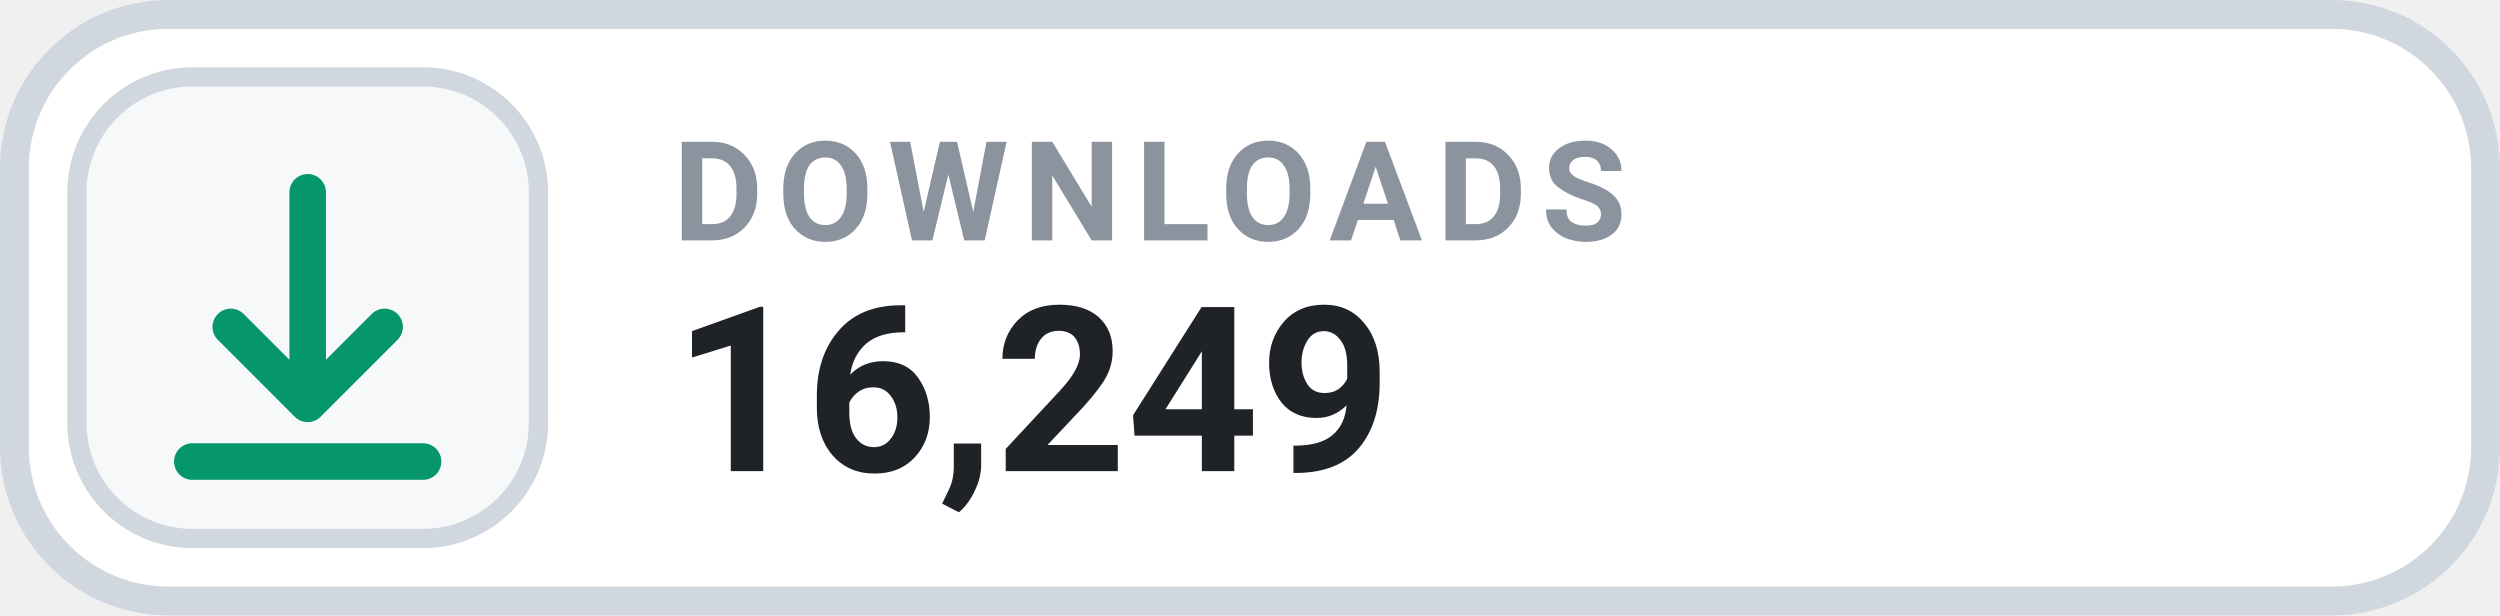
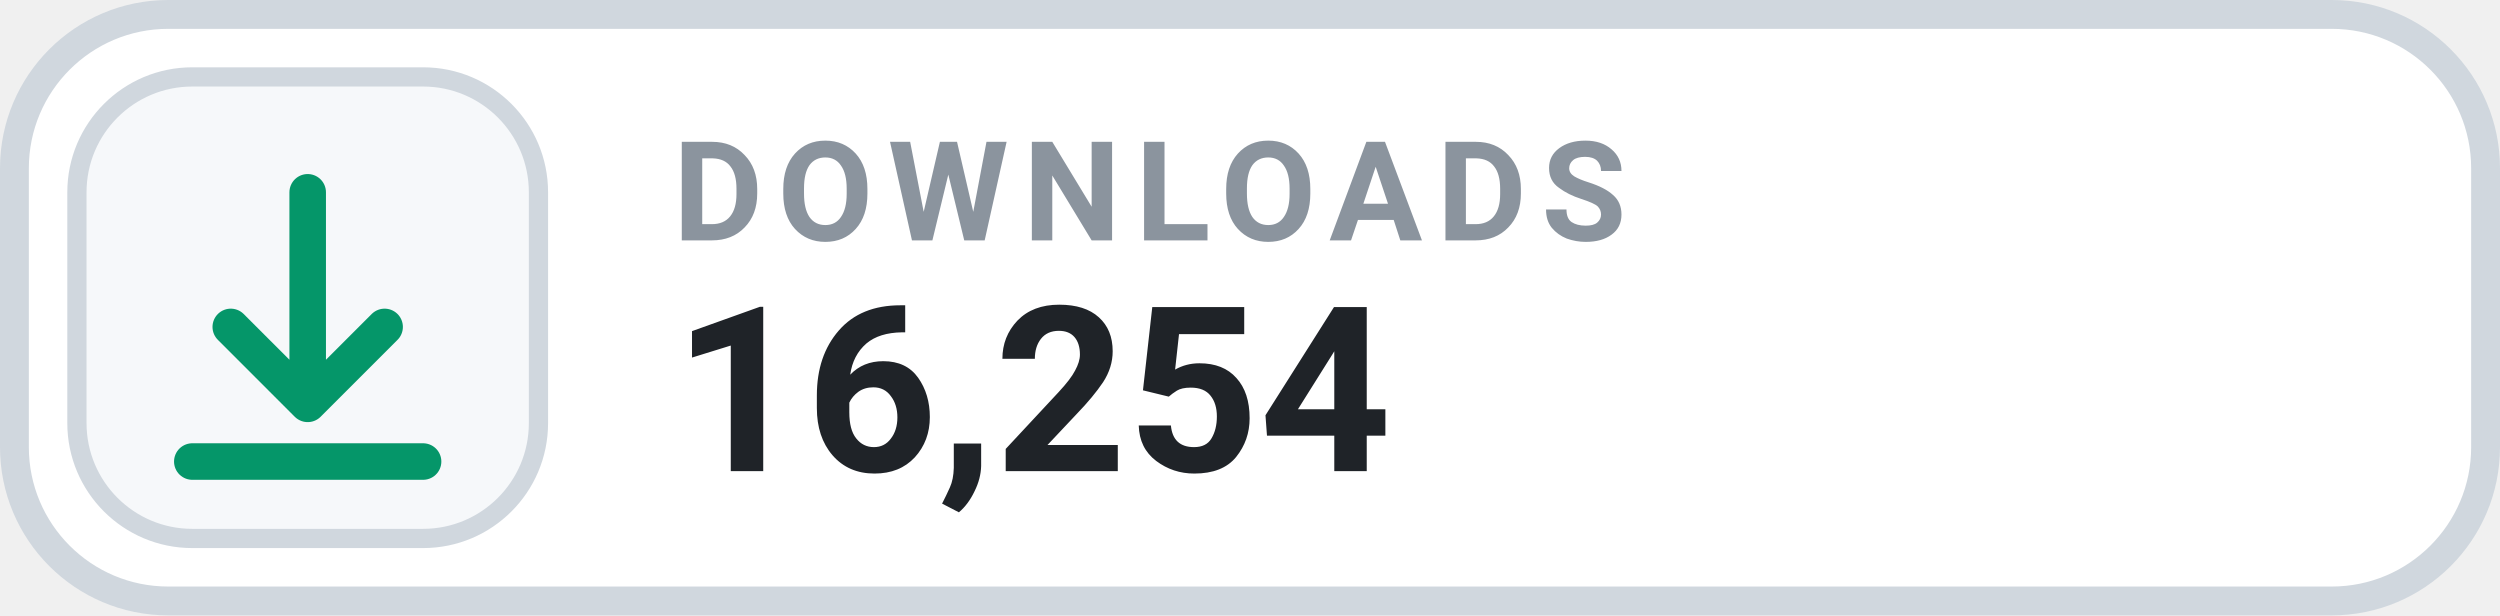
- <svg xmlns="http://www.w3.org/2000/svg" width="130" height="32" viewBox="0 0 130 32" role="img" aria-label="DOWNLOADS 16,249">
+ <svg xmlns="http://www.w3.org/2000/svg" width="130" height="32" viewBox="0 0 130 32" role="img" aria-label="DOWNLOADS 16,254">
  <rect x=".75" y=".75" width="128.5" height="30.5" rx="8" fill="#FFFFFF" stroke="#D0D7DE" stroke-width="1.5" />
  <rect x="4" y="4" width="24" height="24" rx="6" fill="#F6F8FA" stroke="#D0D7DE" stroke-width="1" />
  <g transform="translate(16 16)" style="color:#059669;">
    <path d="M0 -6 v11 m0 0 l4 -4 m-4 4 l-4 -4 M-6 8 h12" fill="none" stroke="currentColor" stroke-width="1.9" stroke-linecap="round" stroke-linejoin="round" />
  </g>
  <text x="35" y="12.5" fill="#8B949E" font-family="-apple-system,BlinkMacSystemFont,'Segoe UI',Roboto,Helvetica,Arial,sans-serif" font-size="7.2" font-weight="700" letter-spacing=".75">DOWNLOADS</text>
-   <text x="35" y="24.5" fill="#1F2328" font-family="-apple-system,BlinkMacSystemFont,'Segoe UI',Roboto,Helvetica,Arial,sans-serif" font-size="12" font-weight="700">16,249</text>
+   <text x="35" y="24.5" fill="#1F2328" font-family="-apple-system,BlinkMacSystemFont,'Segoe UI',Roboto,Helvetica,Arial,sans-serif" font-size="12" font-weight="700">16,254</text>
</svg>
